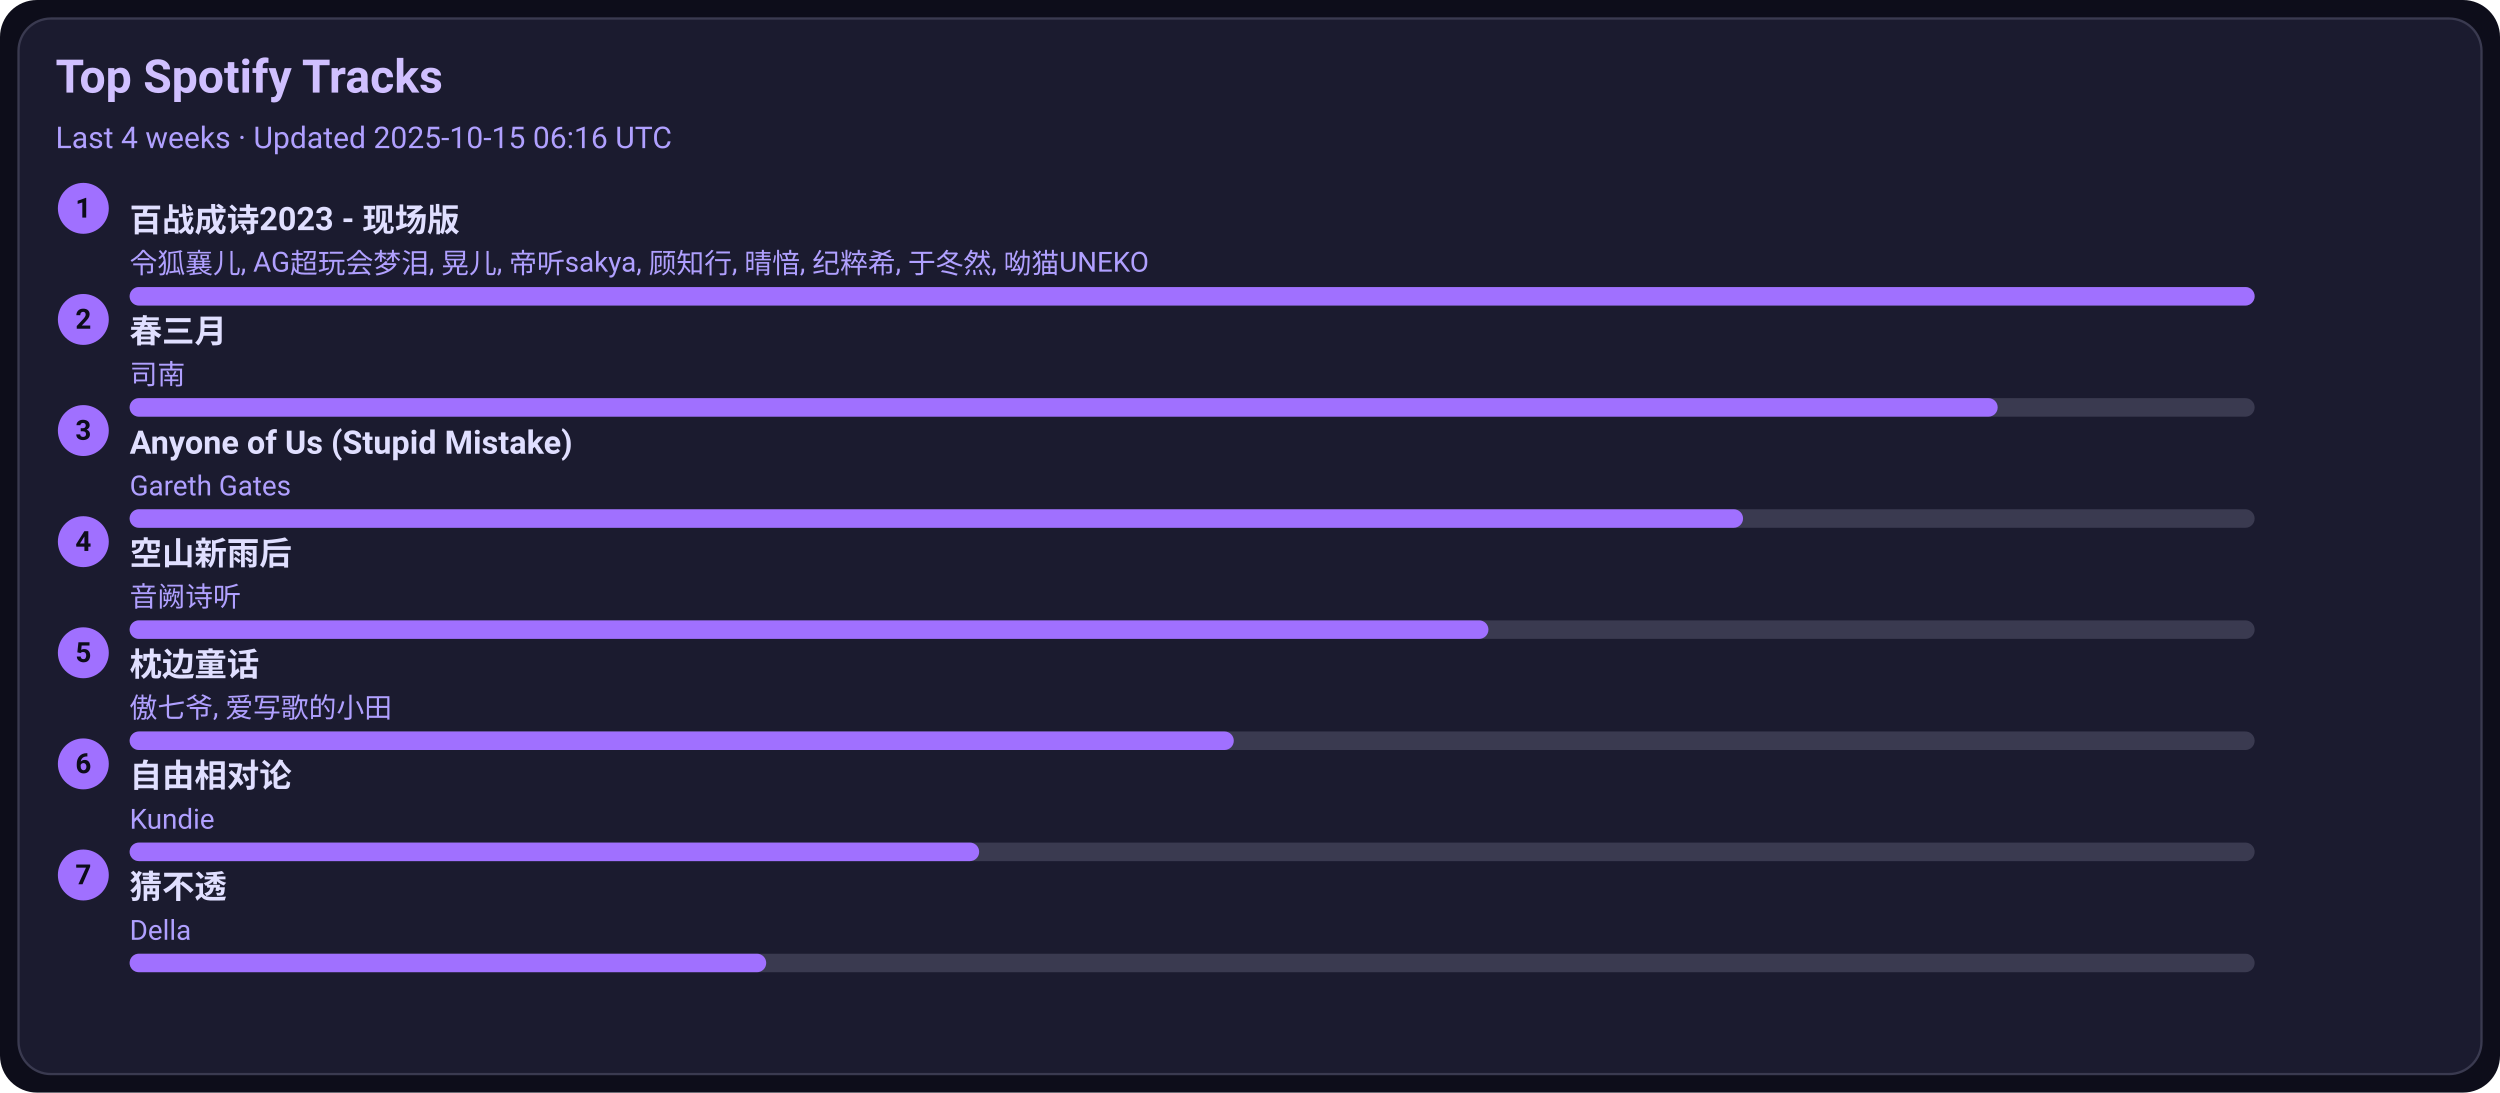
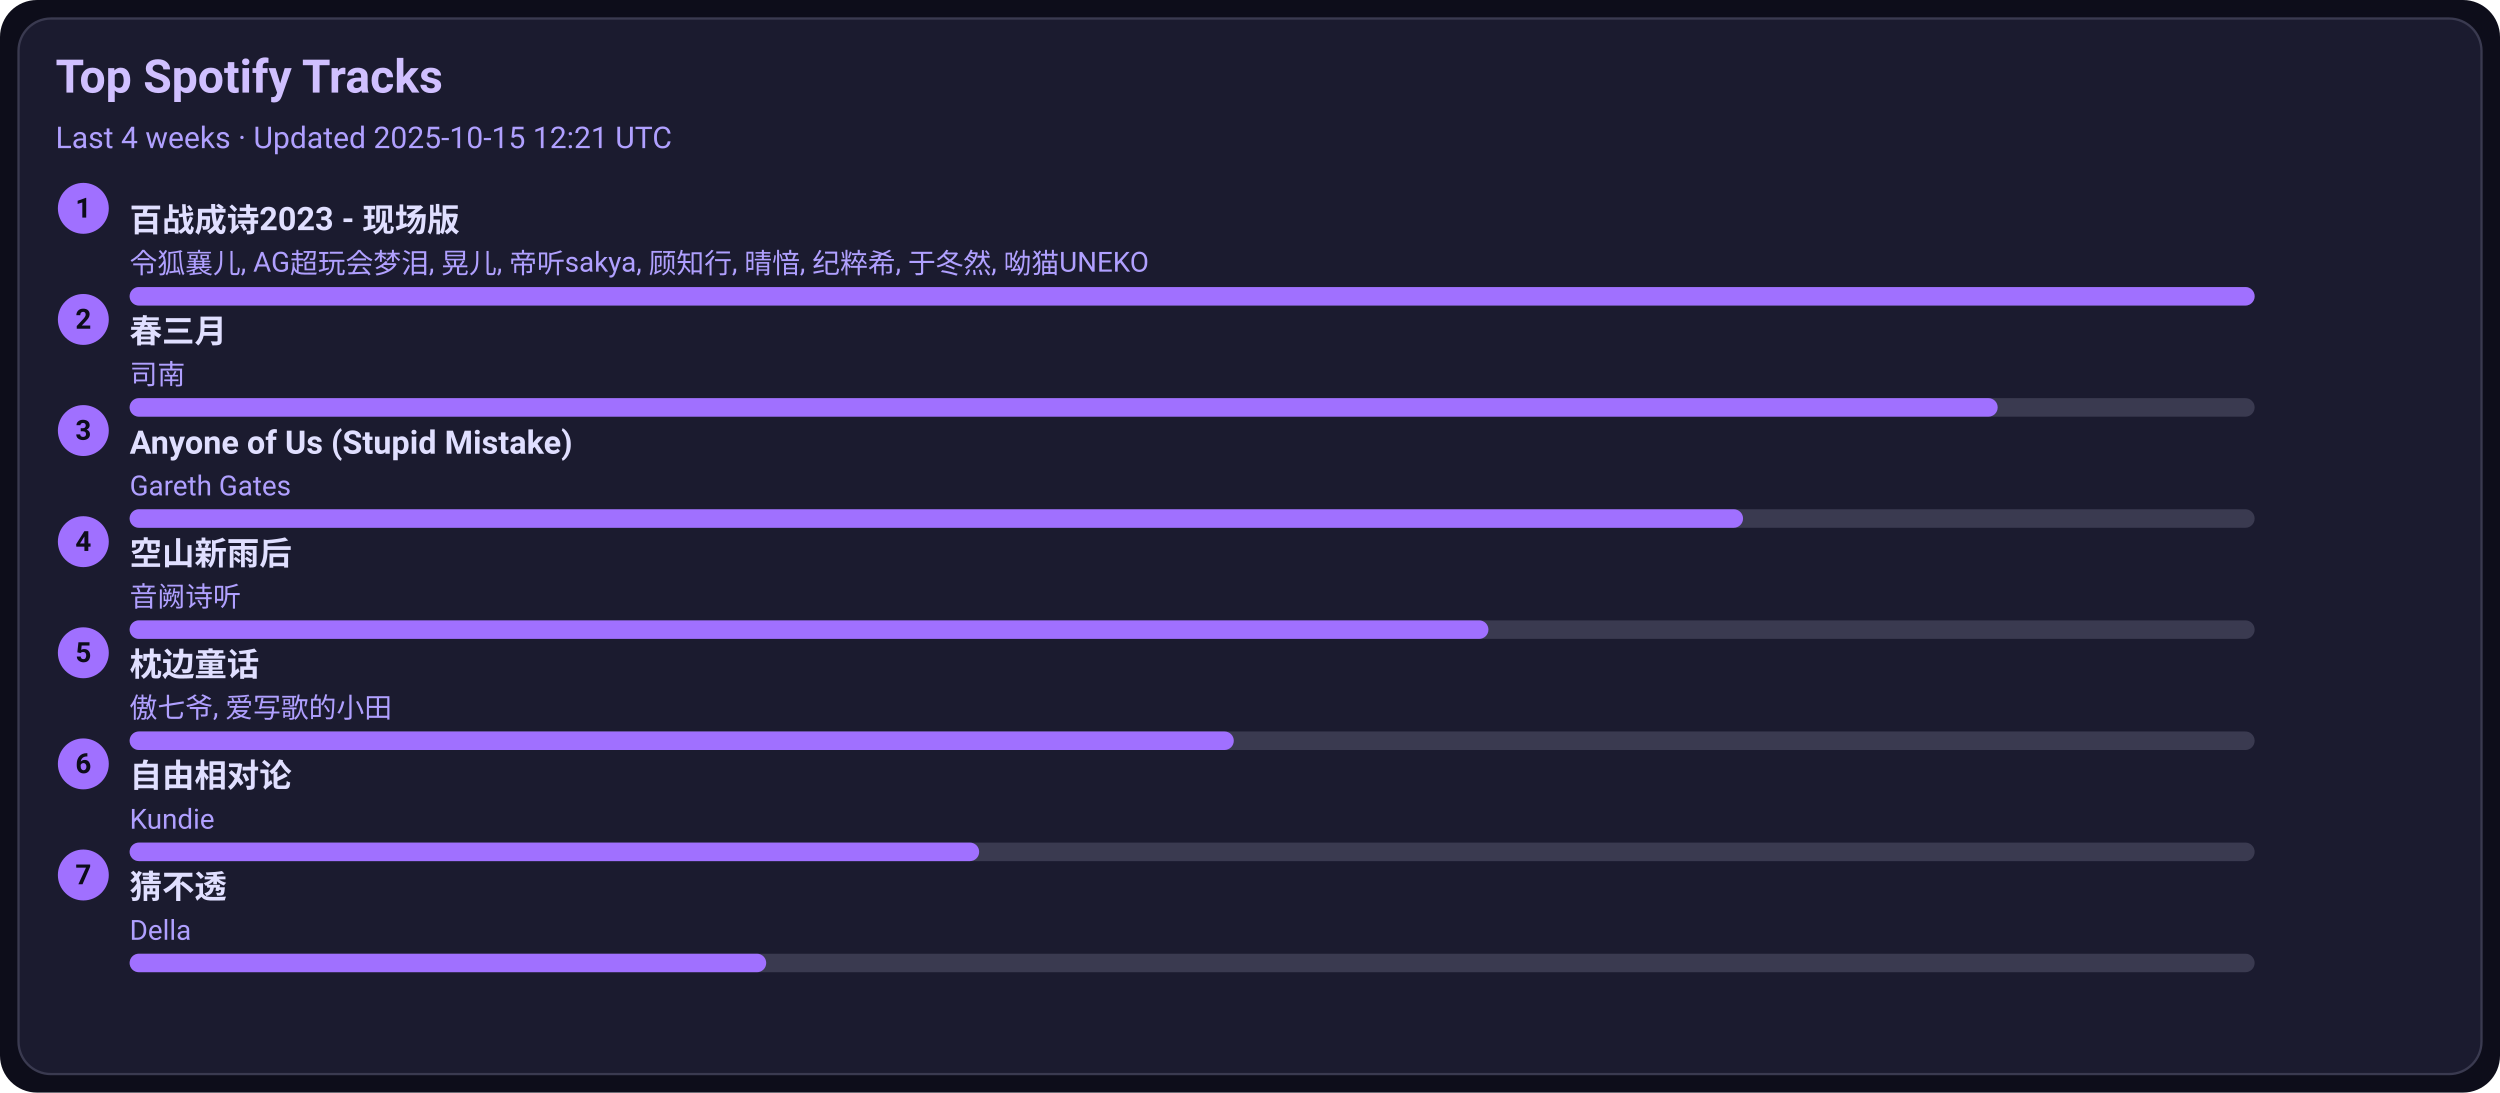
<svg xmlns="http://www.w3.org/2000/svg" width="1080" height="472" viewBox="0 0 1080 472">
  <style>text{font-family:-apple-system,BlinkMacSystemFont,Segoe UI,Roboto,Ubuntu,Helvetica Neue,Arial,Noto Sans,sans-serif}</style>
  <rect width="1080" height="472" rx="16" fill="#0d0d1a" />
  <rect x="8" y="8" width="1064" height="456" rx="14" fill="#1b1b2f" stroke="#3a3a50" />
  <text x="24" y="40" font-size="20" fill="#d0c0ff" font-weight="600">Top Spotify Tracks</text>
-   <text x="24" y="64" font-size="13" fill="#b0a0ff">Last 4 weeks · Updated 2025-10-15 06:16 UTC</text>
+   <text x="24" y="64" font-size="13" fill="#b0a0ff">Last 4 weeks · Updated 2025-10-15 12:21 UTC</text>
  <circle cx="36" cy="90" r="11" fill="#a070ff" />
  <text x="36" y="94" text-anchor="middle" font-size="12" fill="#0d0d1a" font-weight="700">1</text>
  <a href="https://open.spotify.com/track/2gttnS8fWnDwziLFt2TLEi" target="_blank" rel="noopener noreferrer">
    <text x="56" y="100" font-size="14" fill="#e0dfff" font-weight="600">百战成诗2023 - 现场版</text>
  </a>
  <text x="56" y="118" font-size="12" fill="#b0a0ff">令狐襄儿, AG超玩会梦泪, 晃儿, 帝听sakya, 顾知行, 晴愔, 纪粹希, 于冬然, 呦猫UNEKO</text>
  <rect x="56" y="124" width="918" height="8" rx="4" fill="#3a3a50" />
  <rect x="56" y="124" width="918" height="8" rx="4" fill="#a070ff" />
  <circle cx="36" cy="138" r="11" fill="#a070ff" />
  <text x="36" y="142" text-anchor="middle" font-size="12" fill="#0d0d1a" font-weight="700">2</text>
  <a href="https://open.spotify.com/track/5A9BOP4WTk2UayDlMb8w98" target="_blank" rel="noopener noreferrer">
    <text x="56" y="148" font-size="14" fill="#e0dfff" font-weight="600">春三月</text>
  </a>
  <text x="56" y="166" font-size="12" fill="#b0a0ff">司南</text>
  <rect x="56" y="172" width="918" height="8" rx="4" fill="#3a3a50" />
  <rect x="56" y="172" width="807" height="8" rx="4" fill="#a070ff" />
  <circle cx="36" cy="186" r="11" fill="#a070ff" />
  <text x="36" y="190" text-anchor="middle" font-size="12" fill="#0d0d1a" font-weight="700">3</text>
  <a href="https://open.spotify.com/track/7KZo8AI9F3Vnn3FXEYBL9f" target="_blank" rel="noopener noreferrer">
    <text x="56" y="196" font-size="14" fill="#e0dfff" font-weight="600">Anyone of Us (Stupid Mistake)</text>
  </a>
  <text x="56" y="214" font-size="12" fill="#b0a0ff">Gareth Gates</text>
  <rect x="56" y="220" width="918" height="8" rx="4" fill="#3a3a50" />
  <rect x="56" y="220" width="697" height="8" rx="4" fill="#a070ff" />
  <circle cx="36" cy="234" r="11" fill="#a070ff" />
  <text x="36" y="238" text-anchor="middle" font-size="12" fill="#0d0d1a" font-weight="700">4</text>
  <a href="https://open.spotify.com/track/7c1D58U8AIVOGlYzh5U6sk" target="_blank" rel="noopener noreferrer">
    <text x="56" y="244" font-size="14" fill="#e0dfff" font-weight="600">空山新雨后</text>
  </a>
  <text x="56" y="262" font-size="12" fill="#b0a0ff">音阙诗听</text>
  <rect x="56" y="268" width="918" height="8" rx="4" fill="#3a3a50" />
  <rect x="56" y="268" width="587" height="8" rx="4" fill="#a070ff" />
  <circle cx="36" cy="282" r="11" fill="#a070ff" />
  <text x="36" y="286" text-anchor="middle" font-size="12" fill="#0d0d1a" font-weight="700">5</text>
  <a href="https://open.spotify.com/track/3I8tlHNA9NM8dL0B23xGIY" target="_blank" rel="noopener noreferrer">
    <text x="56" y="292" font-size="14" fill="#e0dfff" font-weight="600">枕边童话</text>
  </a>
  <text x="56" y="310" font-size="12" fill="#b0a0ff">傲七爷, 爱写歌的小田</text>
  <rect x="56" y="316" width="918" height="8" rx="4" fill="#3a3a50" />
  <rect x="56" y="316" width="477" height="8" rx="4" fill="#a070ff" />
  <circle cx="36" cy="330" r="11" fill="#a070ff" />
  <text x="36" y="334" text-anchor="middle" font-size="12" fill="#0d0d1a" font-weight="700">6</text>
  <a href="https://open.spotify.com/track/1np2B0M4TkyE1xgpjG4dJn" target="_blank" rel="noopener noreferrer">
    <text x="56" y="340" font-size="14" fill="#e0dfff" font-weight="600">自由相对论</text>
  </a>
  <text x="56" y="358" font-size="12" fill="#b0a0ff">Kundie</text>
  <rect x="56" y="364" width="918" height="8" rx="4" fill="#3a3a50" />
  <rect x="56" y="364" width="367" height="8" rx="4" fill="#a070ff" />
  <circle cx="36" cy="378" r="11" fill="#a070ff" />
  <text x="36" y="382" text-anchor="middle" font-size="12" fill="#0d0d1a" font-weight="700">7</text>
  <a href="https://open.spotify.com/track/5FGzM47D9MUa0y7qb2D0Ix" target="_blank" rel="noopener noreferrer">
    <text x="56" y="388" font-size="14" fill="#e0dfff" font-weight="600">猜不透</text>
  </a>
  <text x="56" y="406" font-size="12" fill="#b0a0ff">Della</text>
  <rect x="56" y="412" width="918" height="8" rx="4" fill="#3a3a50" />
  <rect x="56" y="412" width="275" height="8" rx="4" fill="#a070ff" />
</svg>
